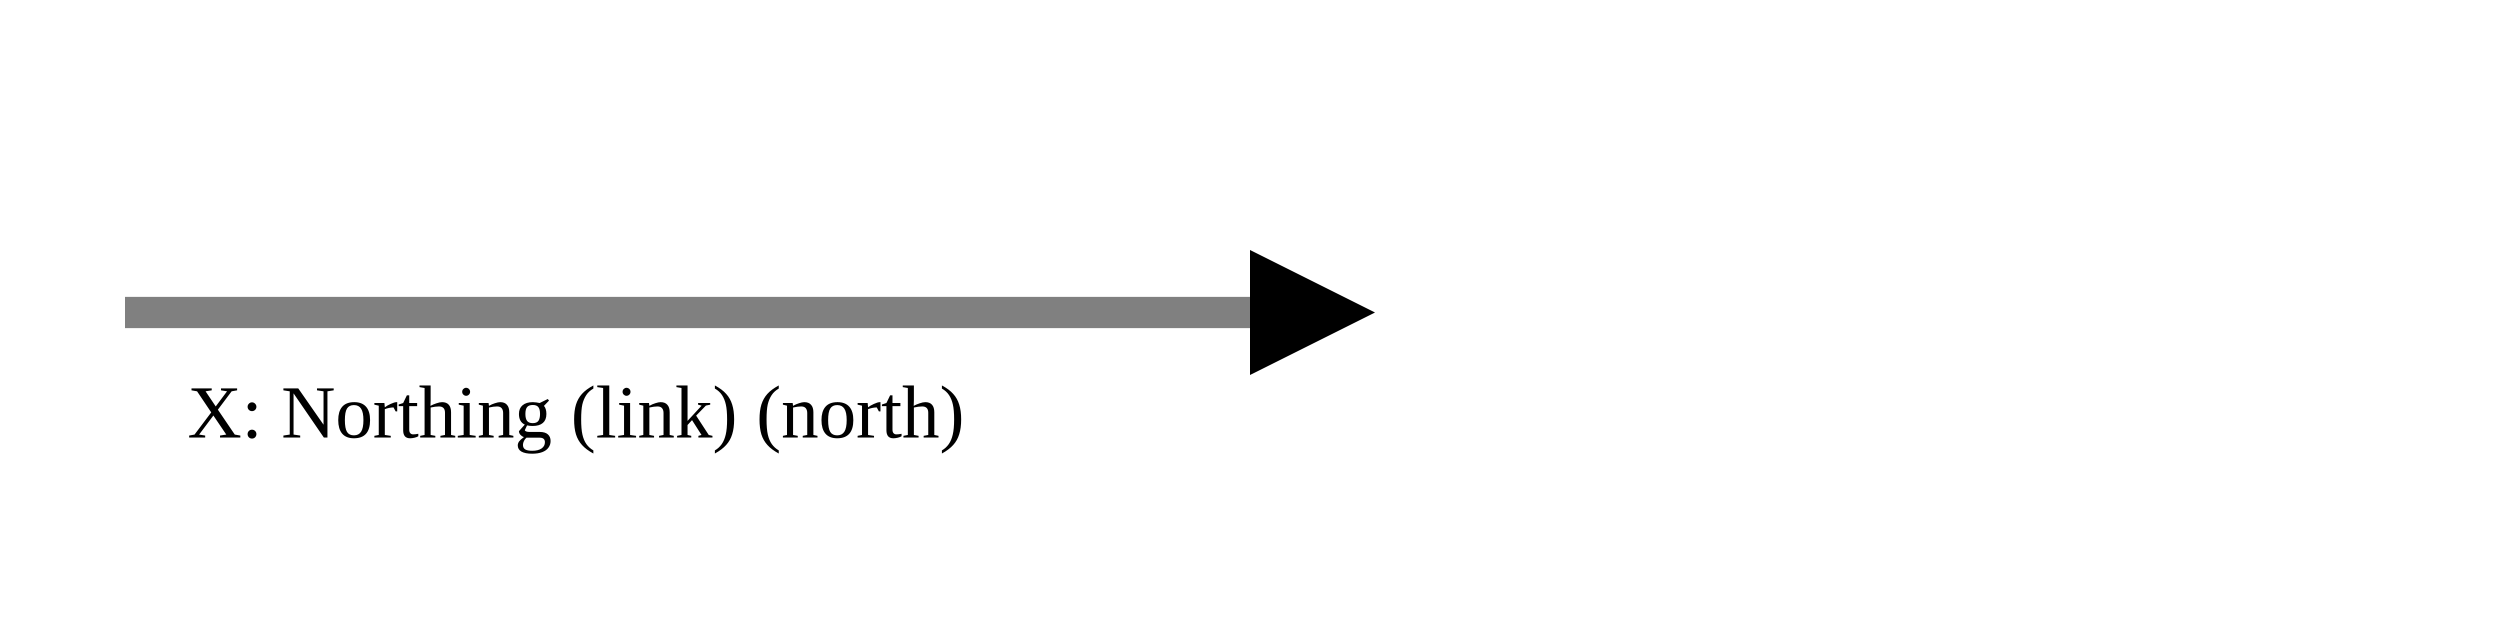
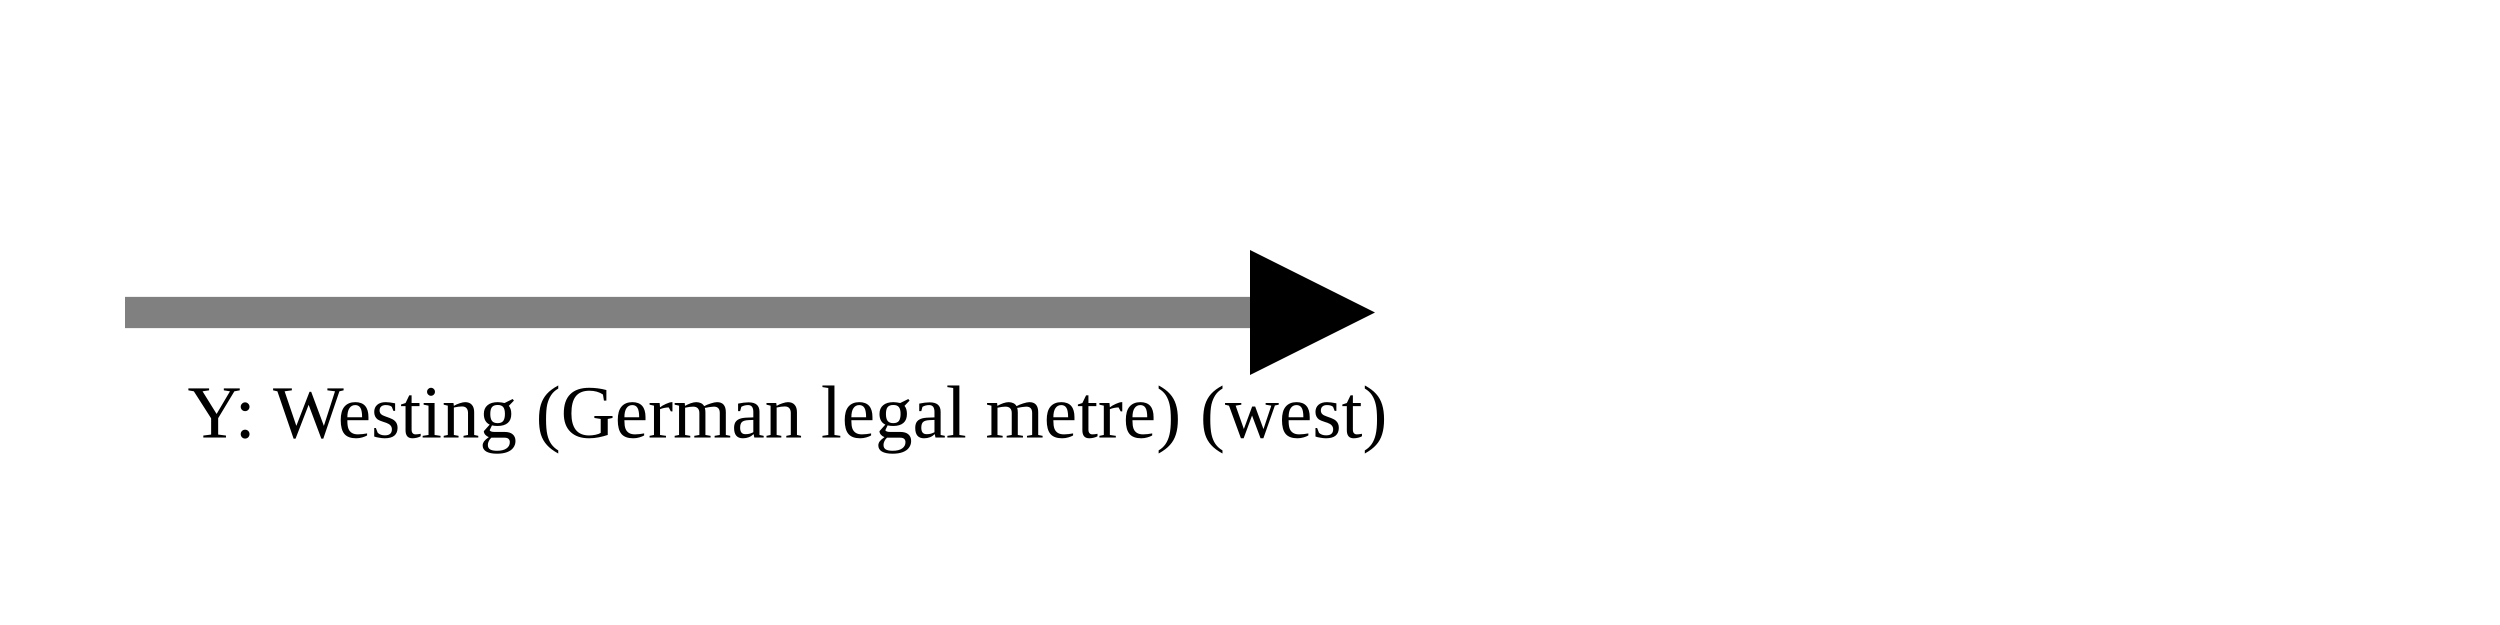
<svg xmlns="http://www.w3.org/2000/svg" version="1.1" width="400" height="100" viewbox="0 0 275 100">
  <defs>
    <marker id="arrowhead" markerWidth="10" markerHeight="7" refX="0" refY="2" orient="auto">
      <polygon points="0 0, 4 2, 0 4" />
    </marker>
  </defs>
  <line x1="20" y1="50" x2="200" y2="50" stroke="gray" stroke-width="5" marker-end="url(#arrowhead)" />
-   <text x="30" y="70" class="small">X: Northing (link) (north)</text>
+   <text x="30" y="70" class="small">Y: Westing (German legal metre) (west)</text>
</svg>
